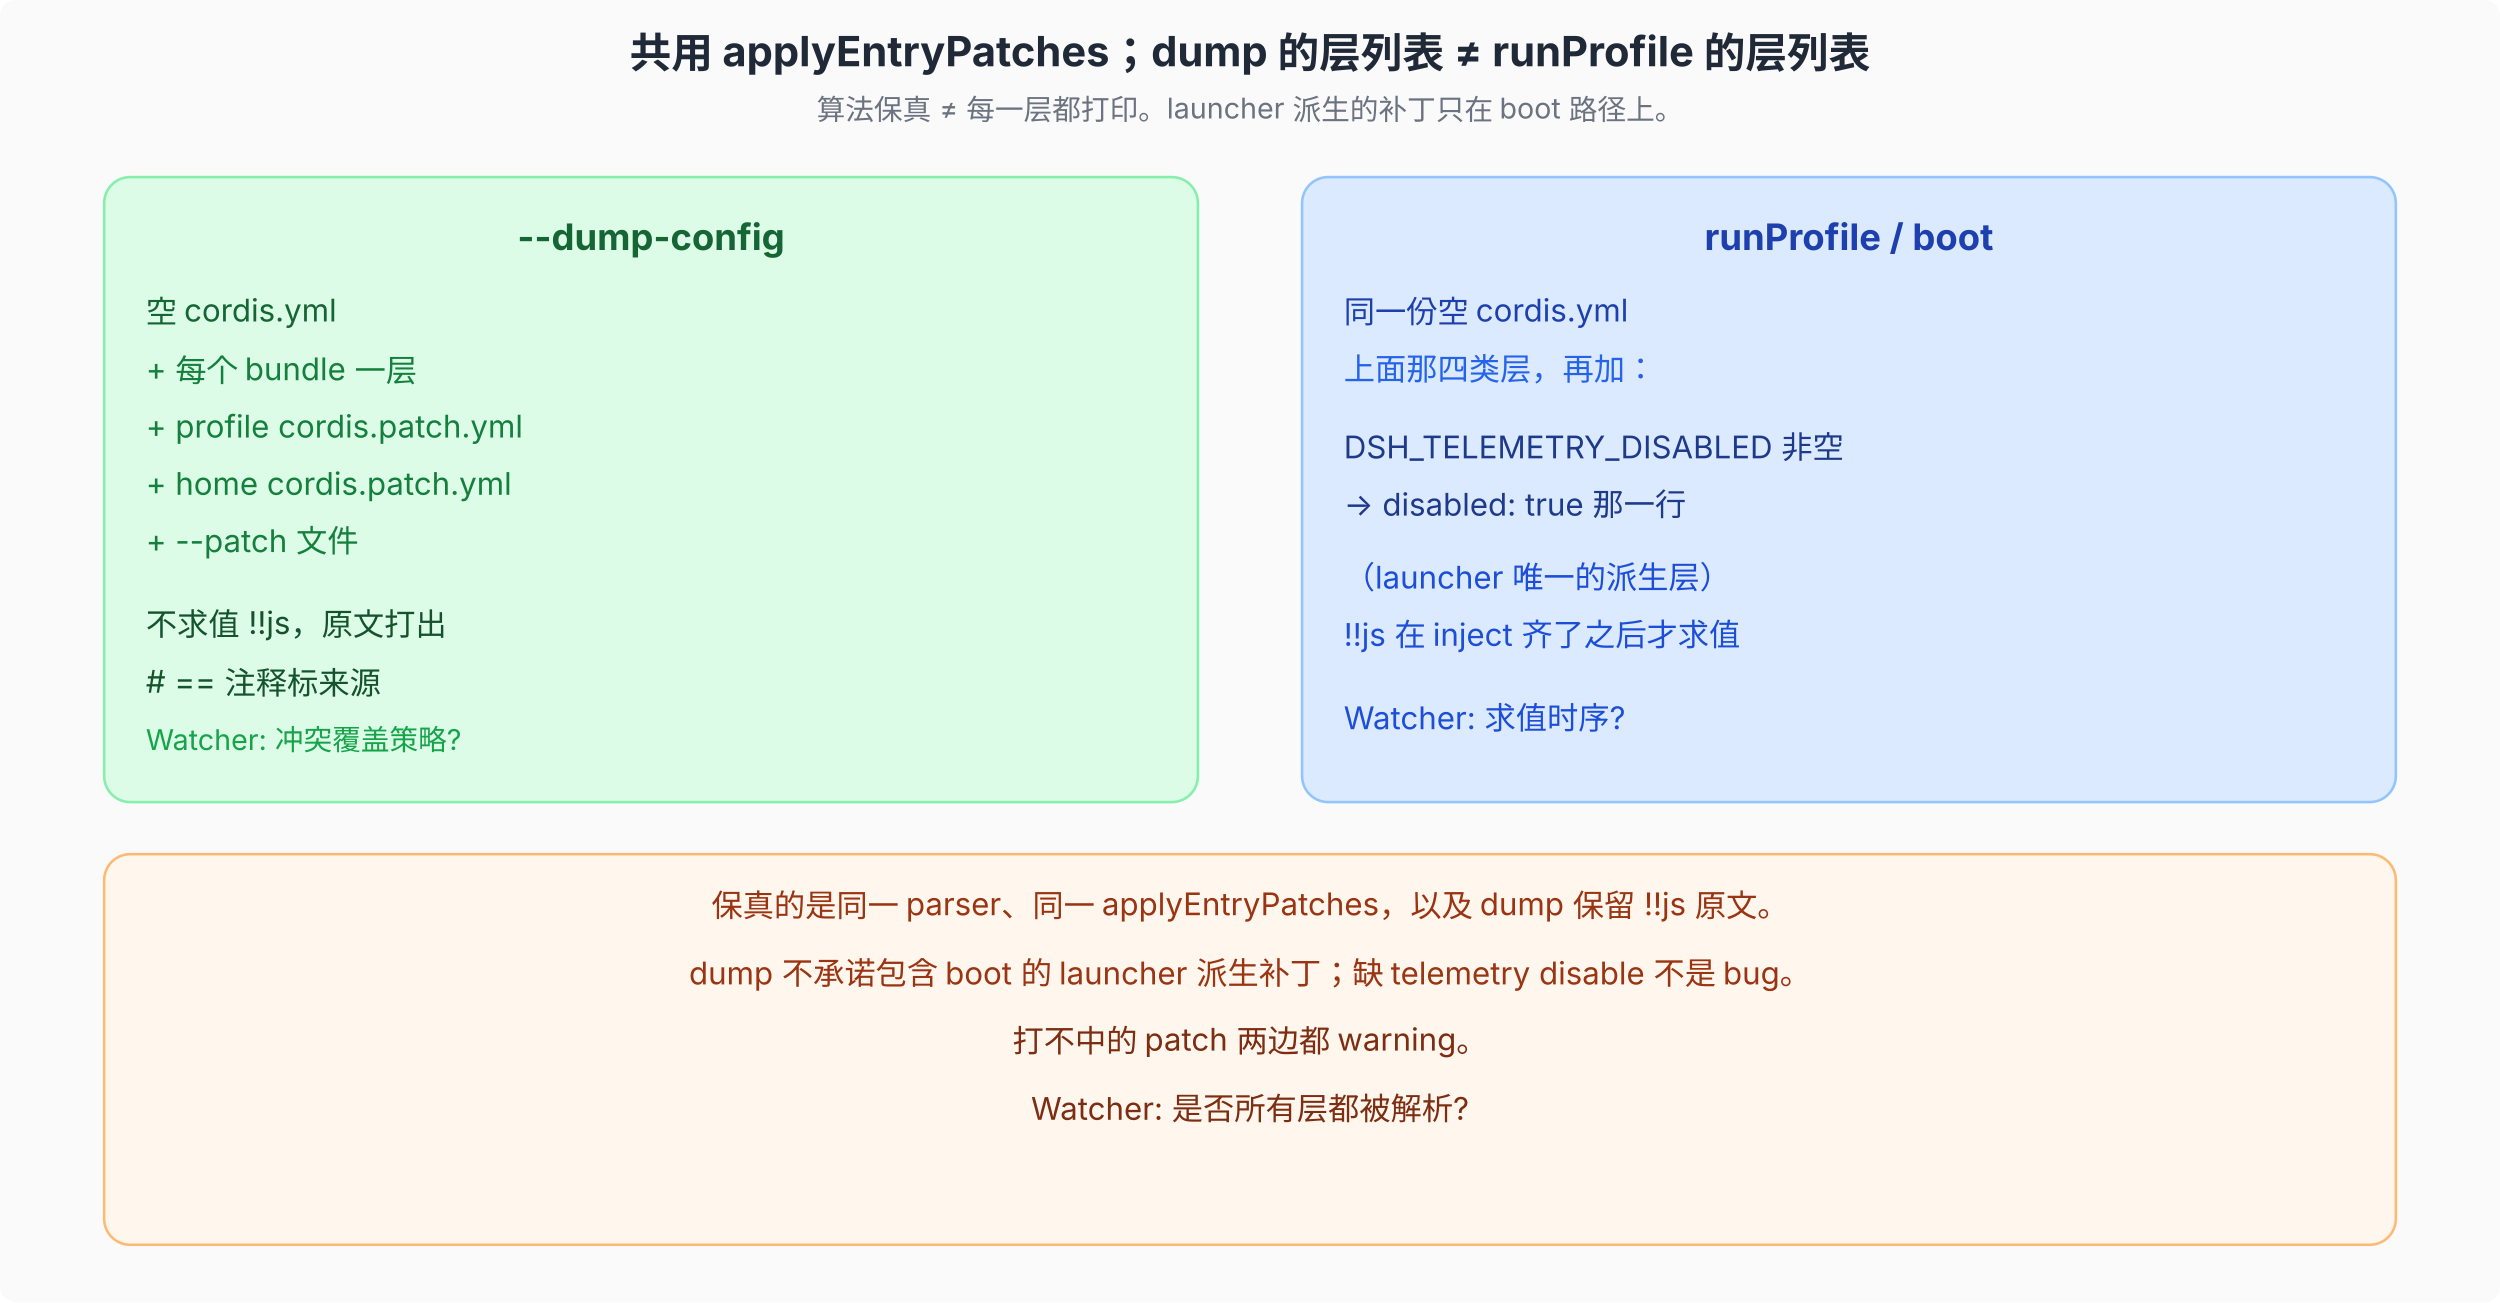
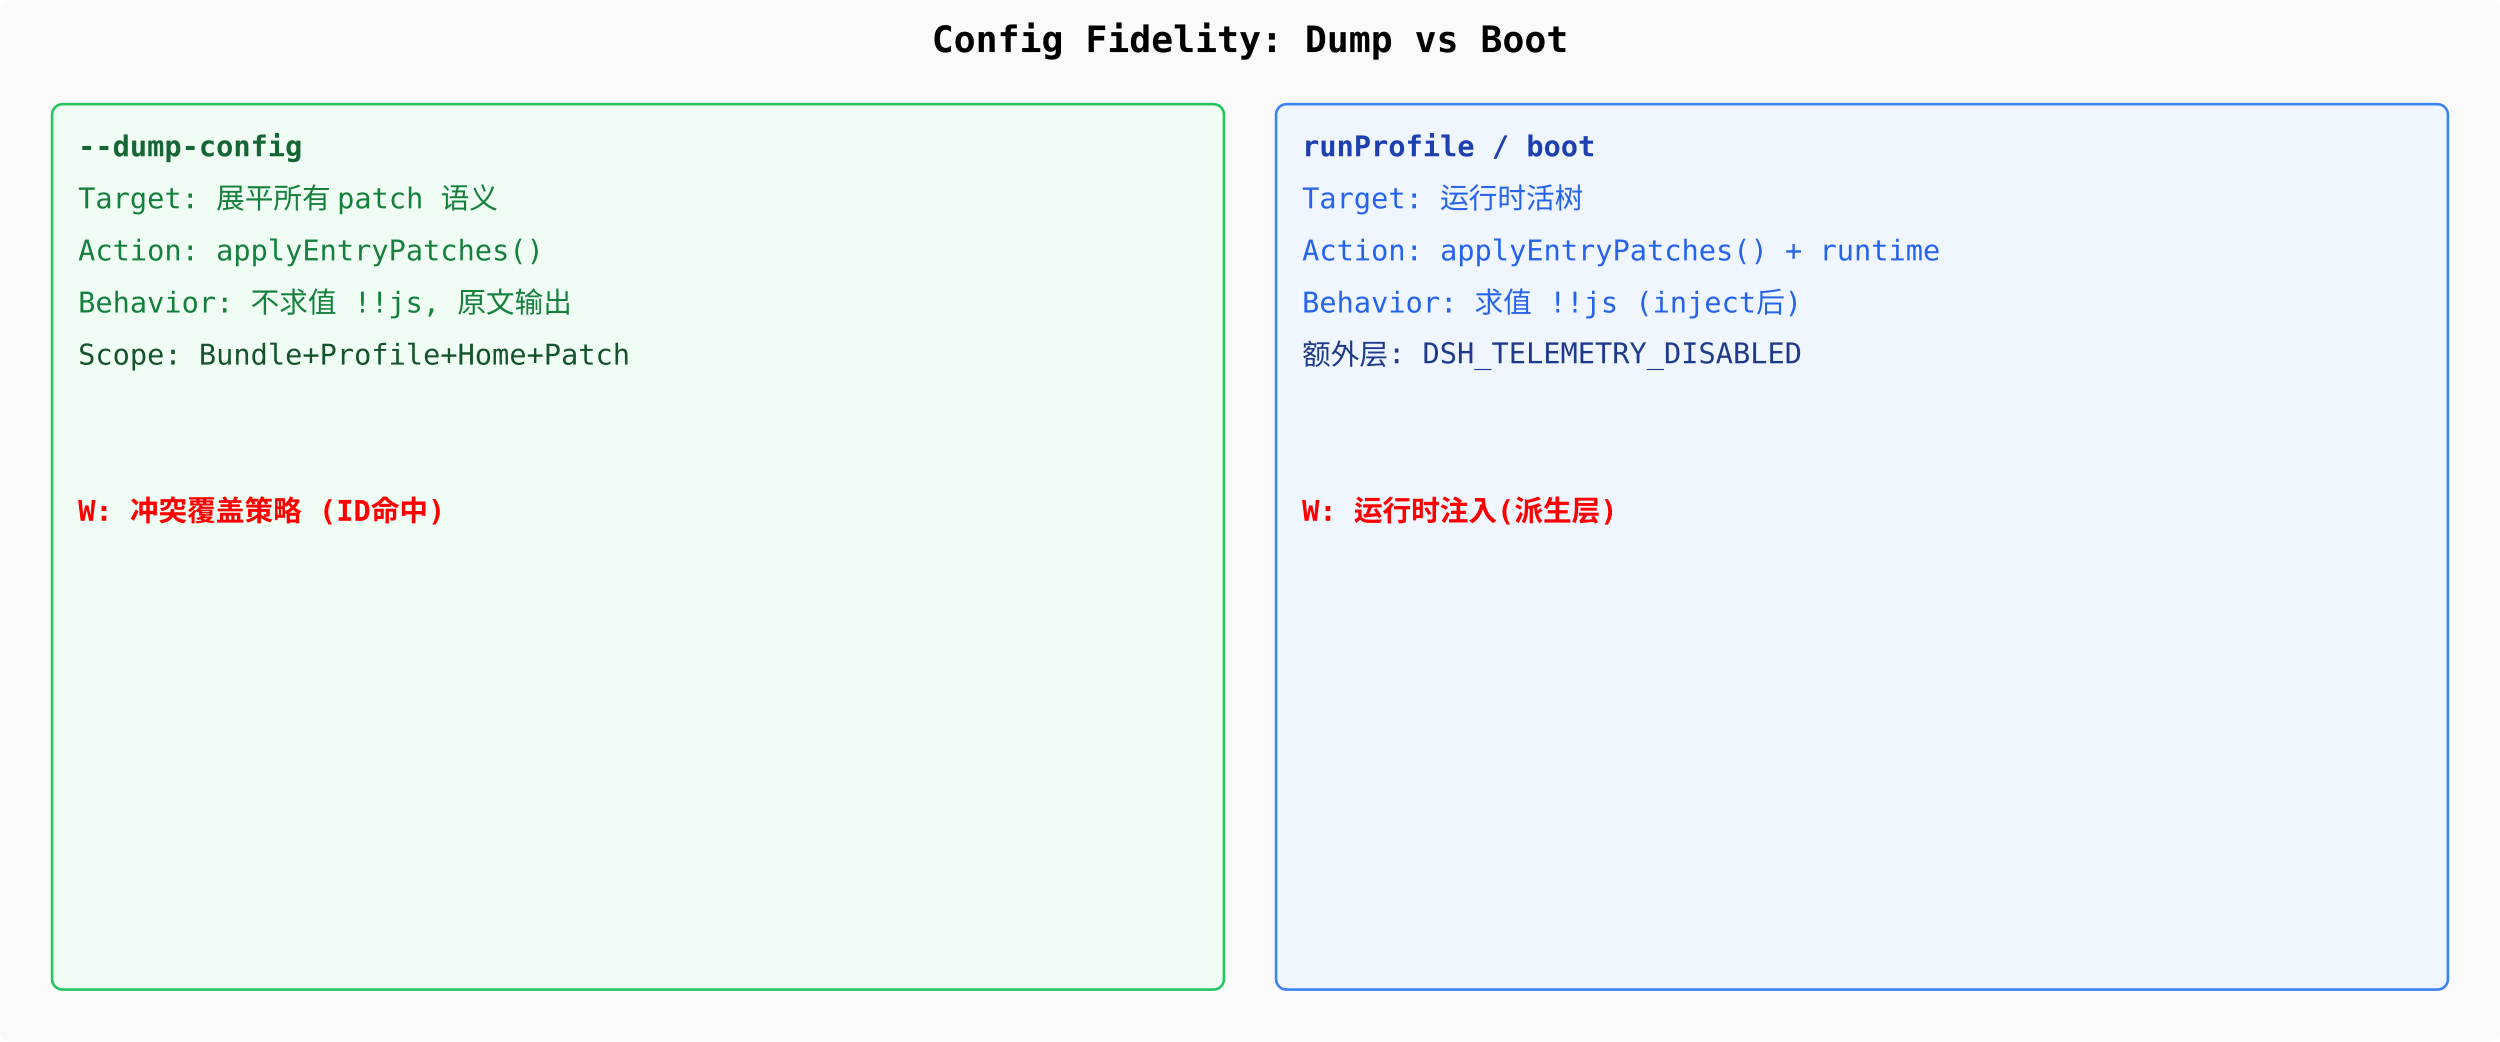
- <svg xmlns="http://www.w3.org/2000/svg" viewBox="0 0 960 500" font-family="system-ui, -apple-system, 'PingFang SC', 'Noto Sans SC', sans-serif" font-size="12">
-   <defs>
-     <marker id="arr" markerWidth="8" markerHeight="6" refX="8" refY="3" orient="auto">
-       <path d="M0,0 L8,3 L0,6 Z" fill="#4b5563" />
-     </marker>
-   </defs>
-   <rect width="960" height="500" fill="#fafafa" rx="6" />
-   <text x="480" y="26" text-anchor="middle" font-size="16" font-weight="700" fill="#1f2937">共用 applyEntryPatches；dump 的层列表 ≠ runProfile 的层列表</text>
-   <text x="480" y="46" text-anchor="middle" font-size="11" fill="#6b7280">算法保真 ≠ 每一层都打印。launcher 派生的补丁只在 boot 路径上。</text>
-   <rect x="40" y="68" width="420" height="240" rx="10" fill="#dcfce7" stroke="#86efac" />
-   <text x="250" y="96" text-anchor="middle" font-size="14" font-weight="700" fill="#166534">--dump-config</text>
-   <text x="56" y="124" font-size="12" fill="#166534">空 cordis.yml</text>
-   <text x="56" y="146" font-size="12" fill="#15803d">+ 每个 bundle 一层</text>
-   <text x="56" y="168" font-size="12" fill="#15803d">+ profile cordis.patch.yml</text>
-   <text x="56" y="190" font-size="12" fill="#15803d">+ home cordis.patch.yml</text>
-   <text x="56" y="212" font-size="12" fill="#15803d">+ --patch 文件</text>
-   <text x="56" y="244" font-size="12" fill="#14532d">不求值 !!js，原文打出</text>
-   <text x="56" y="266" font-size="12" fill="#14532d"># == 注释标来源</text>
-   <text x="56" y="288" font-size="11" fill="#16a34a">Watcher: 冲突覆盖策略?</text>
-   <rect x="500" y="68" width="420" height="240" rx="10" fill="#dbeafe" stroke="#93c5fd" />
-   <text x="710" y="96" text-anchor="middle" font-size="14" font-weight="700" fill="#1e40af">runProfile / boot</text>
-   <text x="516" y="124" font-size="12" fill="#1e40af">同一份空 cordis.yml</text>
-   <text x="516" y="146" font-size="12" fill="#2563eb">上面那四类层，再加：</text>
-   <text x="516" y="176" font-size="12" fill="#1e3a8a">DSH_TELEMETRY_DISABLED 非空</text>
-   <text x="516" y="198" font-size="12" fill="#1e3a8a">→ disabled: true 那一行</text>
-   <text x="516" y="226" font-size="12" fill="#1d4ed8">（launcher 唯一的派生层）</text>
-   <text x="516" y="248" font-size="12" fill="#1d4ed8">!!js 在 inject 齐了之后才求值</text>
-   <text x="516" y="280" font-size="12" fill="#1d4ed8">Watcher: 求值时序?</text>
-   <rect x="40" y="328" width="880" height="150" rx="10" fill="#fff7ed" stroke="#fdba74" />
-   <text x="480" y="352" text-anchor="middle" font-size="12" fill="#9a3412">保真的是同一 parser、同一 applyEntryPatches，以及 dump 保留 !!js 原文。</text>
-   <text x="480" y="378" text-anchor="middle" font-size="12" fill="#9a3412">dump 不承诺包含 boot 的 launcher 派生补丁；缺 telemetry disable 不是 bug。</text>
-   <text x="480" y="404" text-anchor="middle" font-size="12" fill="#7c2d12">打不中的 patch 两边都 warning。</text>
-   <text x="480" y="430" text-anchor="middle" font-size="12" fill="#7c2d12">Watcher: 是否所有层都被解析?</text>
+ <svg xmlns="http://www.w3.org/2000/svg" viewBox="0 0 960 400" font-family="monospace" font-size="11">
+   <rect width="960" height="400" fill="#fafafa" rx="4" />
+   <text x="480" y="20" text-anchor="middle" font-weight="700" font-size="14">Config Fidelity: Dump vs Boot</text>
+   <rect x="20" y="40" width="450" height="340" fill="#f0fdf4" stroke="#22c55e" rx="4" />
+   <text x="30" y="60" font-weight="700" fill="#166534">--dump-config</text>
+   <text x="30" y="80" fill="#15803d">Target: 展平所有 patch 语义</text>
+   <text x="30" y="100" fill="#15803d">Action: applyEntryPatches()</text>
+   <text x="30" y="120" fill="#15803d">Behavior: 不求值 !!js, 原文输出</text>
+   <text x="30" y="140" fill="#14532d">Scope: Bundle+Profile+Home+Patch</text>
+   <text x="30" y="200" fill="red" font-weight="700">W: 冲突覆盖策略 (ID命中)</text>
+   <rect x="490" y="40" width="450" height="340" fill="#eff6ff" stroke="#3b82f6" rx="4" />
+   <text x="500" y="60" font-weight="700" fill="#1e40af">runProfile / boot</text>
+   <text x="500" y="80" fill="#2563eb">Target: 运行时活树</text>
+   <text x="500" y="100" fill="#2563eb">Action: applyEntryPatches() + runtime</text>
+   <text x="500" y="120" fill="#2563eb">Behavior: 求值 !!js (inject后)</text>
+   <text x="500" y="140" fill="#1e3a8a">额外层: DSH_TELEMETRY_DISABLED</text>
+   <text x="500" y="200" fill="red" font-weight="700">W: 运行时注入(派生层)</text>
</svg>
